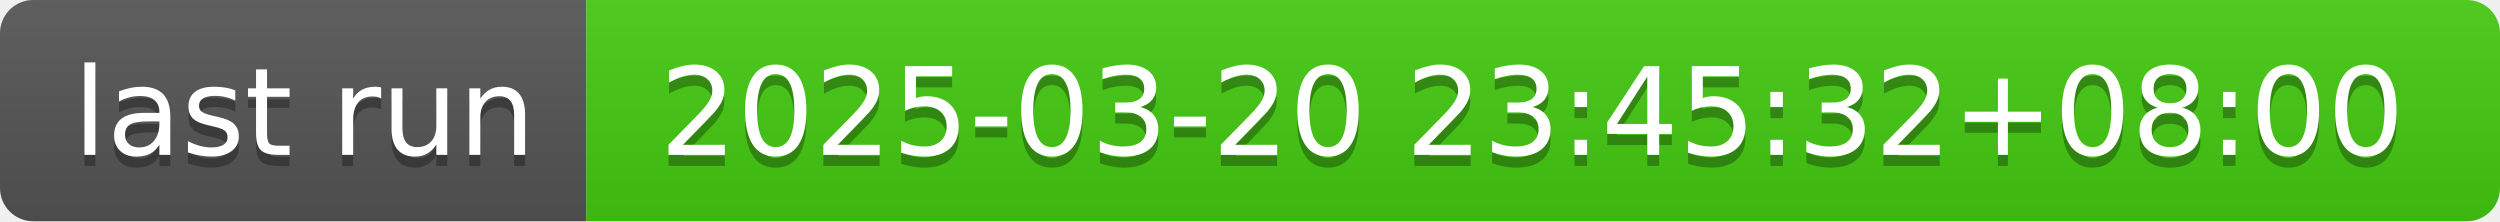
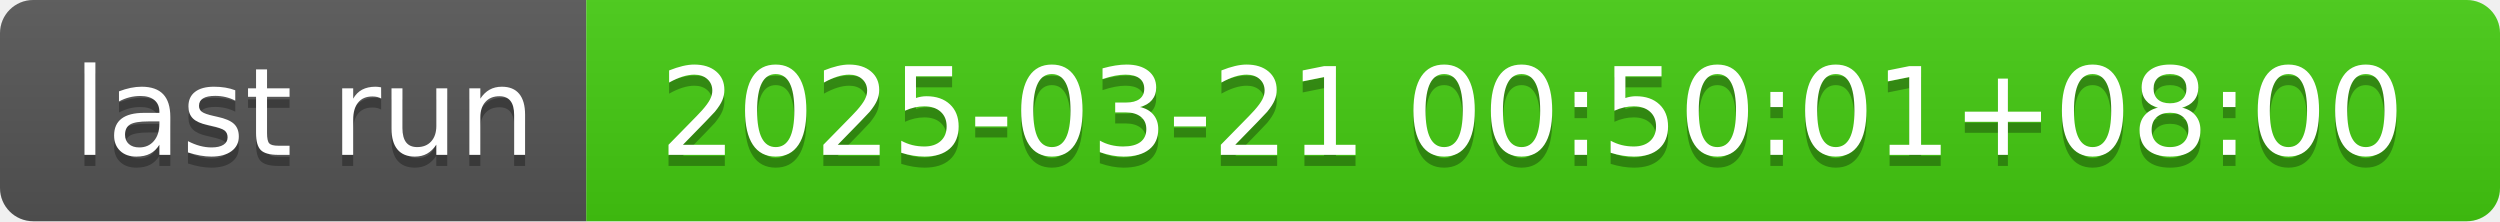
- <svg xmlns="http://www.w3.org/2000/svg" width="226" height="20" role="img" aria-label="last run: 2025-03-20 23:45:32+08:00">
+ <svg xmlns="http://www.w3.org/2000/svg" width="226" height="20" role="img" aria-label="last run: 2025-03-21 00:50:01+08:00">
  <linearGradient id="s" x2="0" y2="100%">
    <stop offset="0" stop-color="#bbb" stop-opacity=".1" />
    <stop offset="1" stop-opacity=".1" />
  </linearGradient>
  <clipPath id="r">
    <rect width="226" height="20" rx="3" fill="#fff" />
  </clipPath>
  <g clip-path="url(#r)">
    <rect width="53" height="20" fill="#555" />
    <rect x="53" width="173" height="20" fill="#4c1" />
    <rect width="226" height="20" fill="url(#s)" />
  </g>
  <g fill="#fff" text-anchor="middle" font-family="Verdana,Geneva,DejaVu Sans,sans-serif" text-rendering="geometricPrecision" font-size="110">
    <text aria-hidden="true" x="275" y="150" fill="#010101" fill-opacity=".3" transform="scale(.1)" textLength="430">last run</text>
    <text x="275" y="140" transform="scale(.1)" fill="#fff" textLength="430">last run</text>
-     <text aria-hidden="true" x="1385" y="150" fill="#010101" fill-opacity=".3" transform="scale(.1)" textLength="1630">2025-03-20 23:45:32+08:00</text>
-     <text x="1385" y="140" transform="scale(.1)" fill="#fff" textLength="1630">2025-03-20 23:45:32+08:00</text>
+     <text aria-hidden="true" x="1385" y="150" fill="#010101" fill-opacity=".3" transform="scale(.1)" textLength="1630">2025-03-21 00:50:01+08:00</text>
+     <text x="1385" y="140" transform="scale(.1)" fill="#fff" textLength="1630">2025-03-21 00:50:01+08:00</text>
  </g>
</svg>
